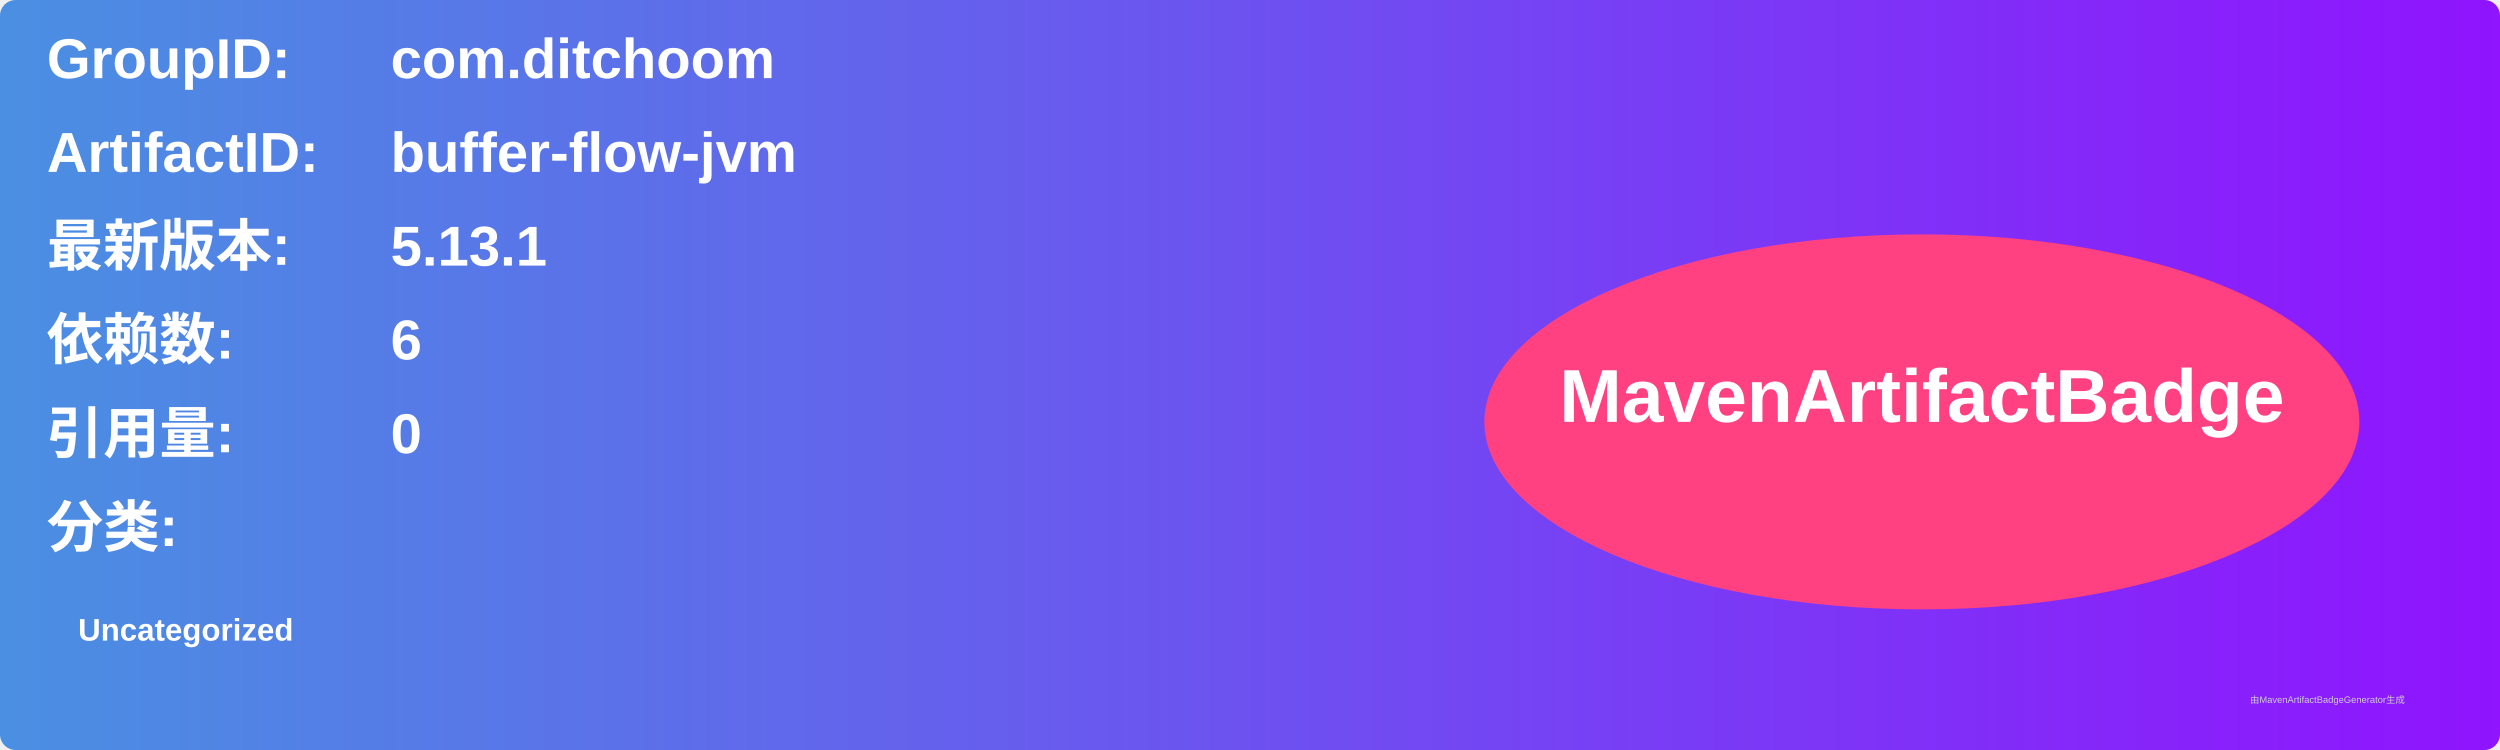
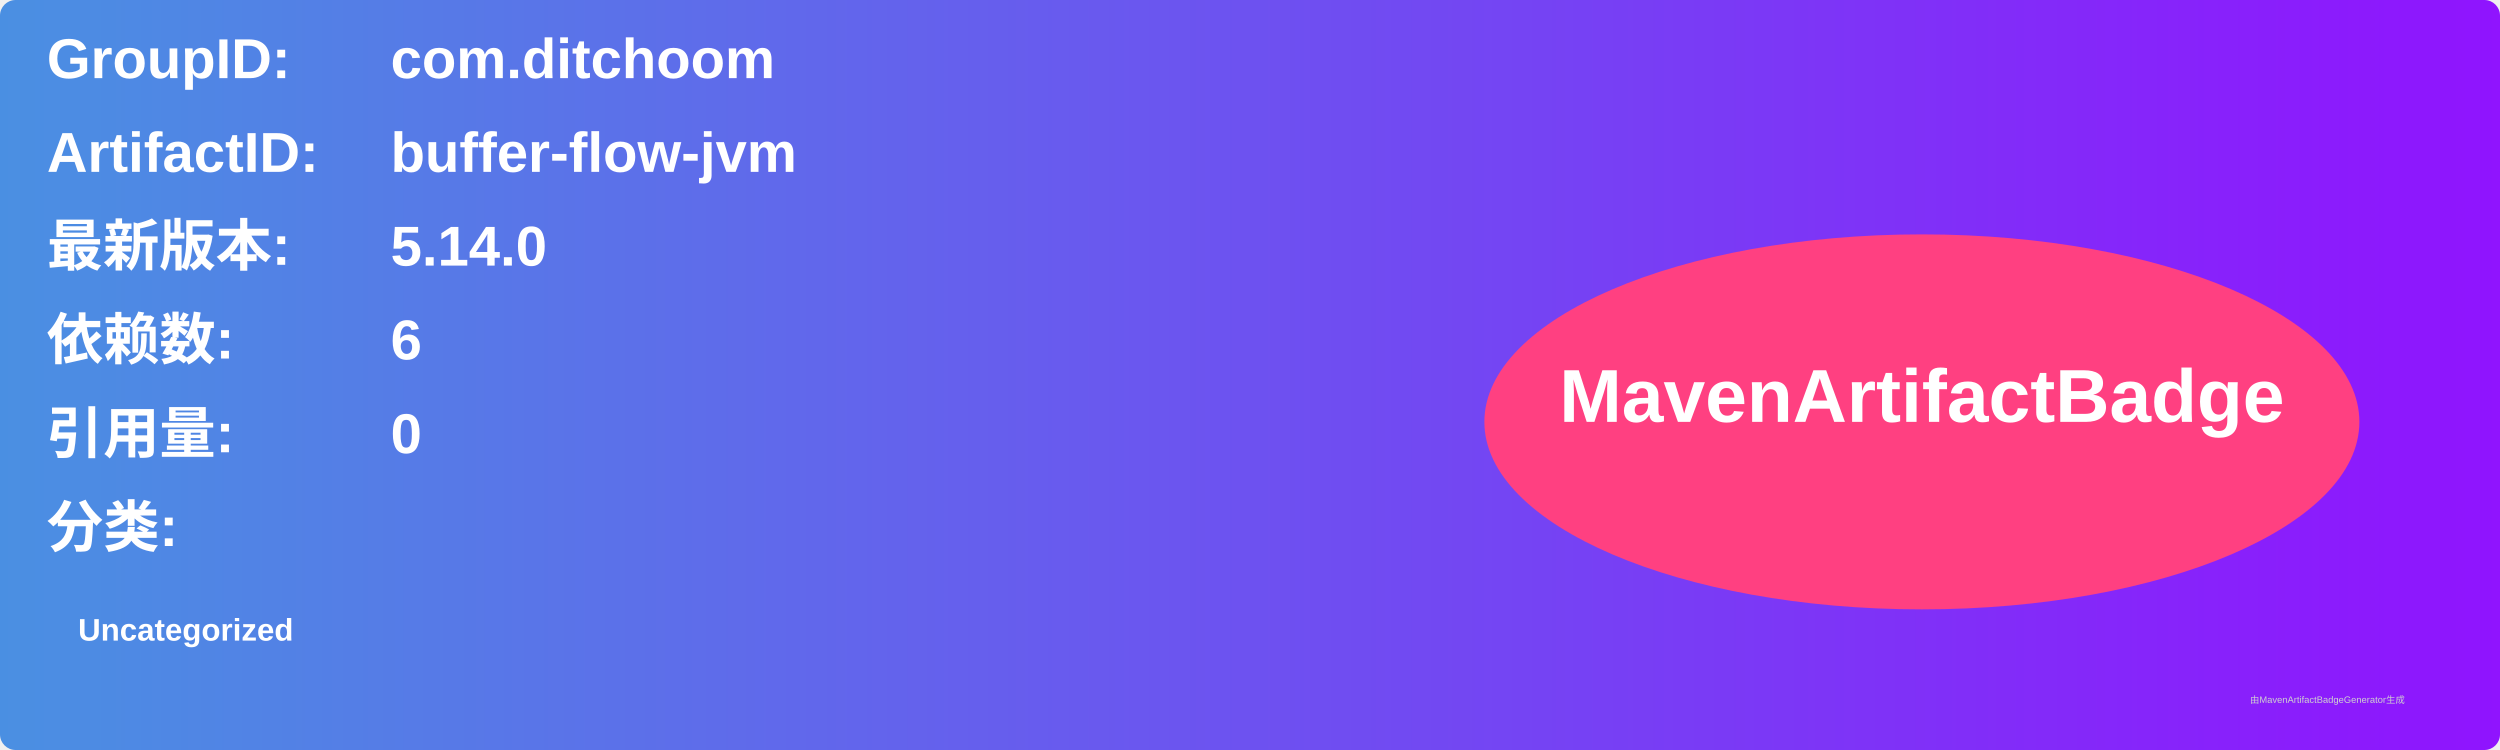
<svg xmlns="http://www.w3.org/2000/svg" width="800" height="240" viewBox="0 0 800 240">
  <linearGradient id="grad" x1="0%" y1="0%" x2="100%" y2="0%">
    <stop offset="0%" stop-color="#4a90e2" />
    <stop offset="100%" stop-color="#9013fe" />
  </linearGradient>
  <rect width="100%" height="100%" rx="5" ry="5" fill="url(#grad)" />
  <g transform="translate(15, 15)">
    <text x="0" y="10" font-family="Arial" font-size="18" fill="white" font-weight="bold" width="260">GroupID:</text>
    <text x="110" y="10" font-family="Arial" font-size="18" fill="white" font-weight="bold" width="460">com.ditchoom</text>
    <text x="0" y="40" font-family="Arial" font-size="18" fill="white" font-weight="bold" width="260">ArtifactID:</text>
    <text x="110" y="40" font-family="Arial" font-size="18" fill="white" font-weight="bold" width="460">buffer-flow-jvm</text>
    <text x="0" y="70" font-family="Arial" font-size="18" fill="white" font-weight="bold">最新版本:</text>
    <text x="110" y="70" font-family="Arial" font-size="18" fill="white" font-weight="bold">
-       <tspan font-weight="bold">5.13.1</tspan>
+       <tspan font-weight="bold">5.14.0</tspan>
    </text>
    <text x="0" y="100" font-family="Arial" font-size="18" fill="white" font-weight="bold">依赖数: </text>
    <text x="110" y="100" font-family="Arial" font-size="18" fill="white">
      <tspan font-weight="bold">6</tspan>
    </text>
    <text x="0" y="130" font-family="Arial" font-size="18" fill="white" font-weight="bold">引用量: </text>
    <text x="110" y="130" font-family="Arial" font-size="18" fill="white">
      <tspan font-weight="bold">0</tspan>
    </text>
    <text x="0" y="160" font-family="Arial" font-size="18" fill="white" font-weight="bold">分类:</text>
    <text x="10" y="190" font-family="Arial" font-size="10" fill="white">
      <tspan font-weight="bold">Uncategorized</tspan>
    </text>
    <ellipse cx="600" cy="120" rx="140" ry="60" fill="#ff4081" />
    <text x="600" y="120" text-anchor="middle" font-family="Arial" font-size="24" fill="white" font-weight="bold">MavenArtifactBadge</text>
  </g>
  <text x="720" y="225" font-family="Arial" font-size="3" fill="#d0d0d0">由MavenArtifactBadgeGenerator生成</text>
</svg>
